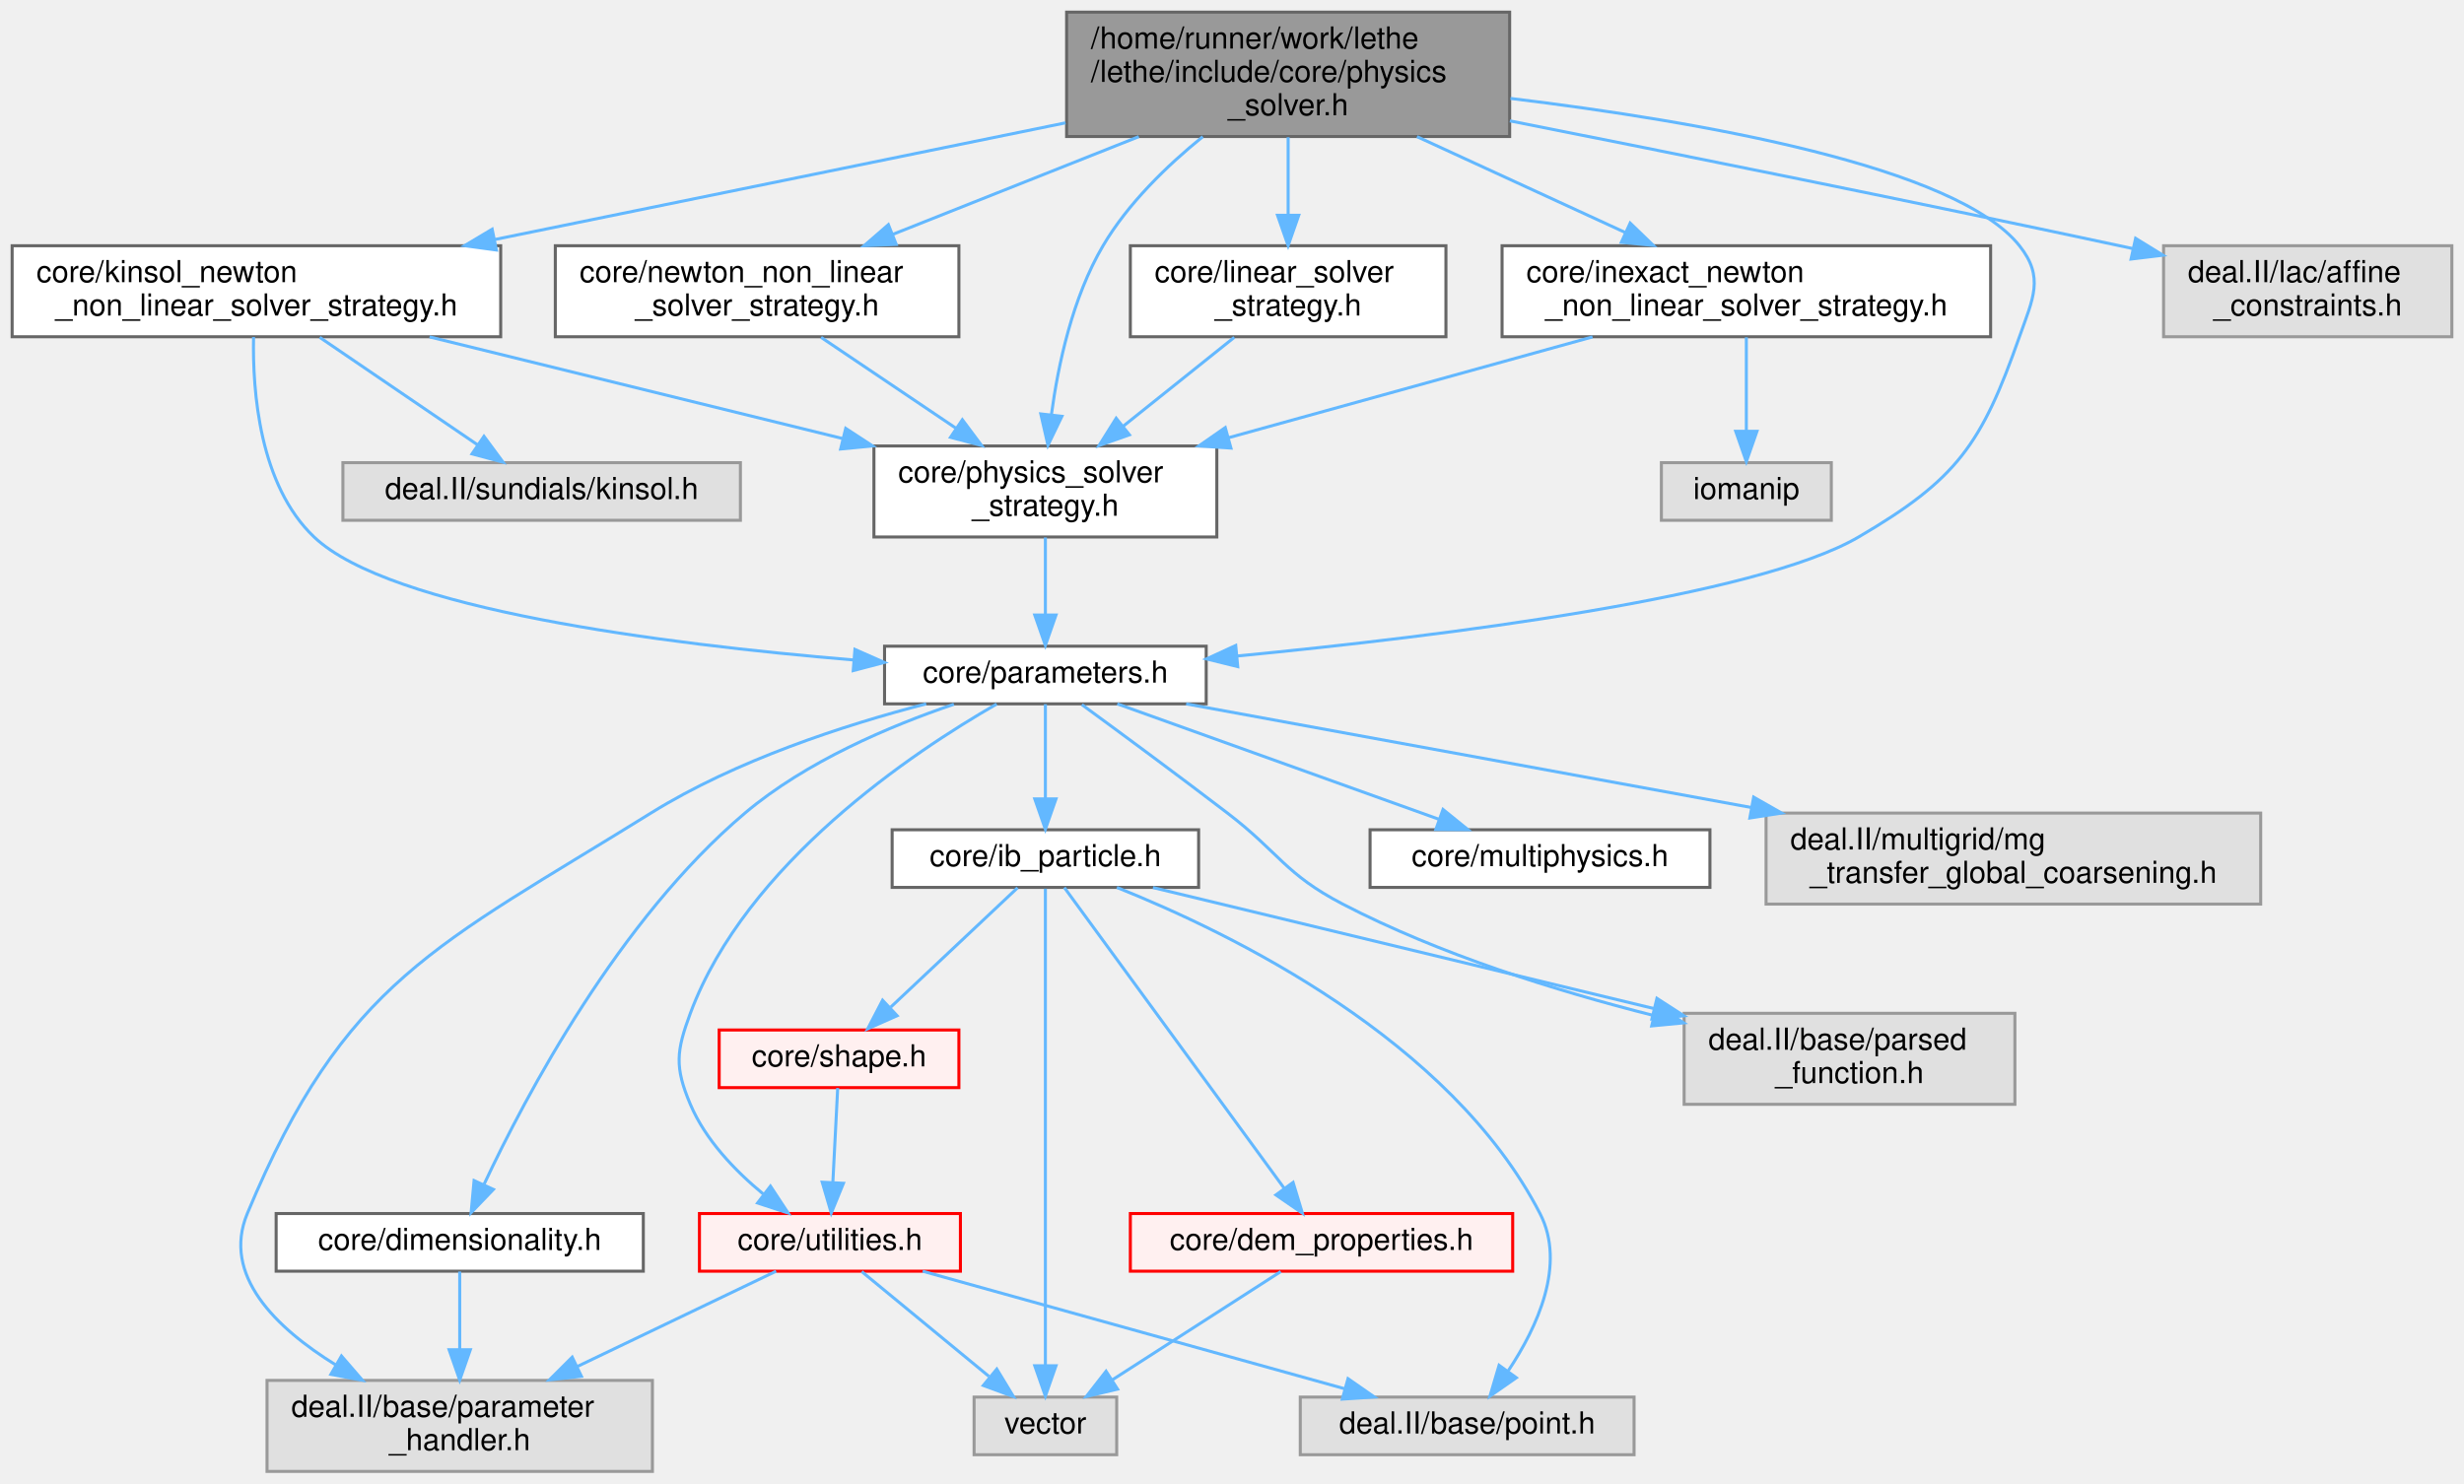
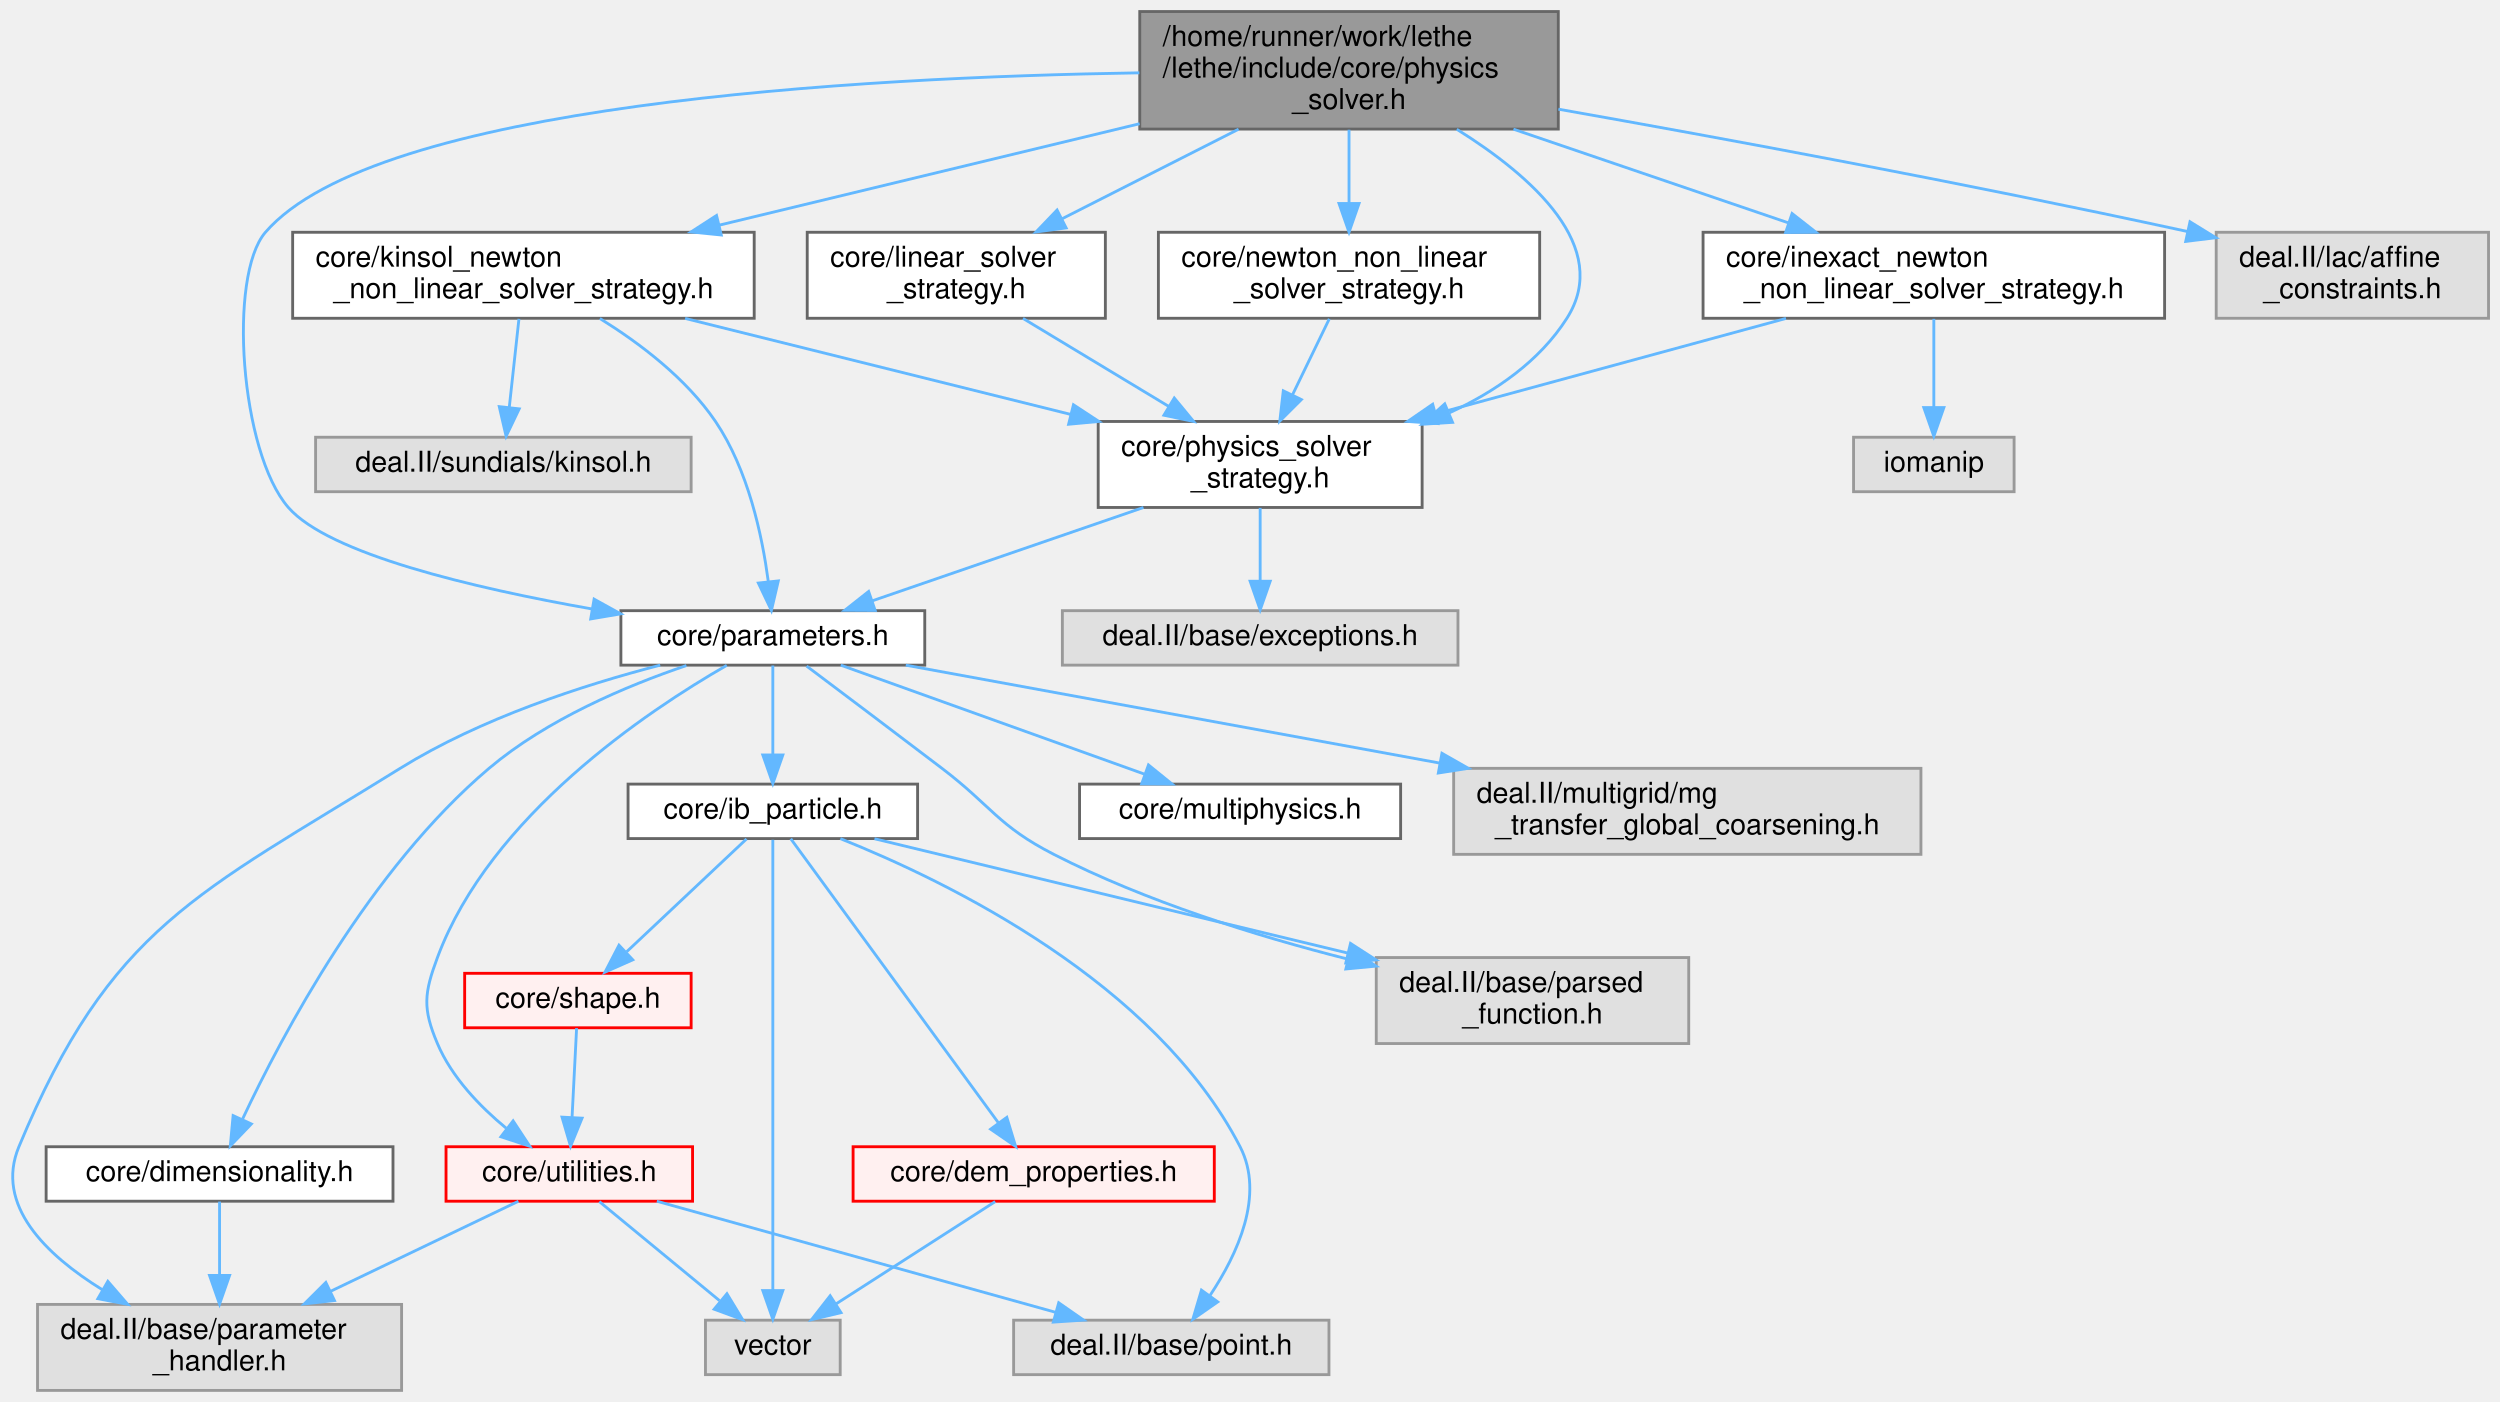
- <svg xmlns="http://www.w3.org/2000/svg" xmlns:xlink="http://www.w3.org/1999/xlink" width="812pt" height="489pt" viewBox="0.00 0.00 812.00 489.00">
+ <svg xmlns="http://www.w3.org/2000/svg" xmlns:xlink="http://www.w3.org/1999/xlink" width="872pt" height="489pt" viewBox="0.00 0.00 872.09 489.00">
  <g id="graph0" class="graph" transform="scale(1 1) rotate(0) translate(4 485)">
    <g id="Node000001" class="node">
      <g id="a_Node000001">
        <a xlink:title=" ">
-           <polygon fill="#999999" stroke="#666666" points="493.5,-481 347.5,-481 347.5,-440 493.5,-440 493.5,-481" />
-           <text text-anchor="start" x="355.5" y="-469" font-family="Helvetica,sans-Serif" font-size="10.00">/home/runner/work/lethe</text>
-           <text text-anchor="start" x="355.5" y="-458" font-family="Helvetica,sans-Serif" font-size="10.00">/lethe/include/core/physics</text>
-           <text text-anchor="middle" x="420.5" y="-447" font-family="Helvetica,sans-Serif" font-size="10.00">_solver.h</text>
+           <polygon fill="#999999" stroke="#666666" points="539.59,-481 393.59,-481 393.59,-440 539.59,-440 539.59,-481" />
+           <text text-anchor="start" x="401.59" y="-469" font-family="Helvetica,sans-Serif" font-size="10.00">/home/runner/work/lethe</text>
+           <text text-anchor="start" x="401.59" y="-458" font-family="Helvetica,sans-Serif" font-size="10.00">/lethe/include/core/physics</text>
+           <text text-anchor="middle" x="466.59" y="-447" font-family="Helvetica,sans-Serif" font-size="10.00">_solver.h</text>
        </a>
      </g>
    </g>
    <g id="Node000002" class="node">
      <g id="a_Node000002">
        <a xlink:href="inexact__newton__non__linear__solver__strategy_8h.html" target="_top" xlink:title=" ">
-           <polygon fill="white" stroke="#666666" points="652,-404 491,-404 491,-374 652,-374 652,-404" />
-           <text text-anchor="start" x="499" y="-392" font-family="Helvetica,sans-Serif" font-size="10.00">core/inexact_newton</text>
-           <text text-anchor="middle" x="571.5" y="-381" font-family="Helvetica,sans-Serif" font-size="10.00">_non_linear_solver_strategy.h</text>
+           <polygon fill="white" stroke="#666666" points="751.09,-404 590.09,-404 590.09,-374 751.09,-374 751.09,-404" />
+           <text text-anchor="start" x="598.09" y="-392" font-family="Helvetica,sans-Serif" font-size="10.00">core/inexact_newton</text>
+           <text text-anchor="middle" x="670.59" y="-381" font-family="Helvetica,sans-Serif" font-size="10.00">_non_linear_solver_strategy.h</text>
        </a>
      </g>
    </g>
    <g id="edge1_Node000001_Node000002" class="edge">
      <g id="a_edge1_Node000001_Node000002">
        <a xlink:title=" ">
-           <path fill="none" stroke="#63b8ff" d="M462.96,-439.96C484.45,-430.07 510.38,-418.13 531.5,-408.41" />
-           <polygon fill="#63b8ff" stroke="#63b8ff" points="533.22,-411.47 540.84,-404.11 530.29,-405.11 533.22,-411.47" />
+           <path fill="none" stroke="#63b8ff" d="M523.95,-439.96C554.13,-429.68 590.8,-417.18 619.92,-407.26" />
+           <polygon fill="#63b8ff" stroke="#63b8ff" points="621.14,-410.54 629.48,-404 618.89,-403.92 621.14,-410.54" />
        </a>
      </g>
    </g>
    <g id="Node000003" class="node">
      <g id="a_Node000003">
        <a xlink:href="physics__solver__strategy_8h.html" target="_top" xlink:title=" ">
-           <polygon fill="white" stroke="#666666" points="397,-338 284,-338 284,-308 397,-308 397,-338" />
-           <text text-anchor="start" x="292" y="-326" font-family="Helvetica,sans-Serif" font-size="10.00">core/physics_solver</text>
-           <text text-anchor="middle" x="340.5" y="-315" font-family="Helvetica,sans-Serif" font-size="10.00">_strategy.h</text>
-         </a>
-       </g>
-     </g>
-     <g id="edge32_Node000001_Node000003" class="edge">
-       <g id="a_edge32_Node000001_Node000003">
-         <a xlink:title=" ">
-           <path fill="none" stroke="#63b8ff" d="M392.36,-439.94C380.57,-430.38 367.72,-417.94 359.5,-404 349.45,-386.95 344.71,-364.91 342.48,-348.28" />
-           <polygon fill="#63b8ff" stroke="#63b8ff" points="345.95,-347.78 341.35,-338.24 338.99,-348.57 345.95,-347.78" />
+           <polygon fill="white" stroke="#666666" points="492.09,-338 379.09,-338 379.09,-308 492.09,-308 492.09,-338" />
+           <text text-anchor="start" x="387.09" y="-326" font-family="Helvetica,sans-Serif" font-size="10.00">core/physics_solver</text>
+           <text text-anchor="middle" x="435.59" y="-315" font-family="Helvetica,sans-Serif" font-size="10.00">_strategy.h</text>
+         </a>
+       </g>
+     </g>
+     <g id="edge33_Node000001_Node000003" class="edge">
+       <g id="a_edge33_Node000001_Node000003">
+         <a xlink:title=" ">
+           <path fill="none" stroke="#63b8ff" d="M504.18,-439.93C530.5,-423.5 558.37,-398.8 542.59,-374 533.06,-359.03 517.75,-348.47 501.66,-341.05" />
+           <polygon fill="#63b8ff" stroke="#63b8ff" points="502.7,-337.69 492.13,-337.03 499.98,-344.14 502.7,-337.69" />
        </a>
      </g>
    </g>
    <g id="Node000004" class="node">
      <g id="a_Node000004">
        <a xlink:href="parameters_8h.html" target="_top" xlink:title=" ">
-           <polygon fill="white" stroke="#666666" points="393.5,-272 287.5,-272 287.5,-253 393.5,-253 393.5,-272" />
-           <text text-anchor="middle" x="340.5" y="-260" font-family="Helvetica,sans-Serif" font-size="10.00">core/parameters.h</text>
-         </a>
-       </g>
-     </g>
-     <g id="edge31_Node000001_Node000004" class="edge">
-       <g id="a_edge31_Node000001_Node000004">
-         <a xlink:title=" ">
-           <path fill="none" stroke="#63b8ff" d="M493.76,-452.56C556.8,-444.89 640.78,-430.04 661.5,-404 669.8,-393.57 665.93,-386.58 661.5,-374 649.01,-338.51 640.97,-327 608.5,-308 574.67,-288.21 471.79,-275.36 403.79,-268.78" />
-           <polygon fill="#63b8ff" stroke="#63b8ff" points="403.89,-265.27 393.6,-267.81 403.23,-272.24 403.89,-265.27" />
+           <polygon fill="white" stroke="#666666" points="318.59,-272 212.59,-272 212.59,-253 318.59,-253 318.59,-272" />
+           <text text-anchor="middle" x="265.59" y="-260" font-family="Helvetica,sans-Serif" font-size="10.00">core/parameters.h</text>
+         </a>
+       </g>
+     </g>
+     <g id="edge32_Node000001_Node000004" class="edge">
+       <g id="a_edge32_Node000001_Node000004">
+         <a xlink:title=" ">
+           <path fill="none" stroke="#63b8ff" d="M393.44,-459.62C294.85,-458.05 127.18,-448.67 88.59,-404 75.48,-388.82 79.8,-327.26 96.59,-308 110.66,-291.86 160.61,-279.98 202.59,-272.58" />
+           <polygon fill="#63b8ff" stroke="#63b8ff" points="203.24,-276.02 212.51,-270.89 202.06,-269.12 203.24,-276.02" />
+         </a>
+       </g>
+     </g>
+     <g id="Node000045" class="node">
+       <g id="a_Node000045">
+         <a xlink:href="kinsol__newton__non__linear__solver__strategy_8h.html" target="_top" xlink:title=" ">
+           <polygon fill="white" stroke="#666666" points="259.09,-404 98.09,-404 98.09,-374 259.09,-374 259.09,-404" />
+           <text text-anchor="start" x="106.09" y="-392" font-family="Helvetica,sans-Serif" font-size="10.00">core/kinsol_newton</text>
+           <text text-anchor="middle" x="178.59" y="-381" font-family="Helvetica,sans-Serif" font-size="10.00">_non_linear_solver_strategy.h</text>
+         </a>
+       </g>
+     </g>
+     <g id="edge24_Node000001_Node000045" class="edge">
+       <g id="a_edge24_Node000001_Node000045">
+         <a xlink:title=" ">
+           <path fill="none" stroke="#63b8ff" d="M393.54,-441.87C348.46,-430.99 291,-417.13 246.84,-406.47" />
+           <polygon fill="#63b8ff" stroke="#63b8ff" points="247.6,-403.05 237.05,-404.11 245.95,-409.86 247.6,-403.05" />
+         </a>
+       </g>
+     </g>
+     <g id="Node000047" class="node">
+       <g id="a_Node000047">
+         <a xlink:href="linear__solver__strategy_8h.html" target="_top" xlink:title=" ">
+           <polygon fill="white" stroke="#666666" points="381.59,-404 277.59,-404 277.59,-374 381.59,-374 381.59,-404" />
+           <text text-anchor="start" x="285.59" y="-392" font-family="Helvetica,sans-Serif" font-size="10.00">core/linear_solver</text>
+           <text text-anchor="middle" x="329.59" y="-381" font-family="Helvetica,sans-Serif" font-size="10.00">_strategy.h</text>
+         </a>
+       </g>
+     </g>
+     <g id="edge28_Node000001_Node000047" class="edge">
+       <g id="a_edge28_Node000001_Node000047">
+         <a xlink:title=" ">
+           <path fill="none" stroke="#63b8ff" d="M428.06,-439.96C408.74,-430.16 385.47,-418.35 366.4,-408.67" />
+           <polygon fill="#63b8ff" stroke="#63b8ff" points="367.91,-405.52 357.41,-404.11 364.74,-411.76 367.91,-405.52" />
+         </a>
+       </g>
+     </g>
+     <g id="Node000048" class="node">
+       <g id="a_Node000048">
+         <a xlink:href="newton__non__linear__solver__strategy_8h.html" target="_top" xlink:title=" ">
+           <polygon fill="white" stroke="#666666" points="533.09,-404 400.09,-404 400.09,-374 533.09,-374 533.09,-404" />
+           <text text-anchor="start" x="408.09" y="-392" font-family="Helvetica,sans-Serif" font-size="10.00">core/newton_non_linear</text>
+           <text text-anchor="middle" x="466.59" y="-381" font-family="Helvetica,sans-Serif" font-size="10.00">_solver_strategy.h</text>
+         </a>
+       </g>
+     </g>
+     <g id="edge30_Node000001_Node000048" class="edge">
+       <g id="a_edge30_Node000001_Node000048">
+         <a xlink:title=" ">
+           <path fill="none" stroke="#63b8ff" d="M466.59,-439.77C466.59,-431.85 466.59,-422.63 466.59,-414.3" />
+           <polygon fill="#63b8ff" stroke="#63b8ff" points="470.09,-414.04 466.59,-404.04 463.09,-414.04 470.09,-414.04" />
+         </a>
+       </g>
+     </g>
+     <g id="Node000049" class="node">
+       <g id="a_Node000049">
+         <a xlink:title=" ">
+           <polygon fill="#e0e0e0" stroke="#999999" points="864.09,-404 769.09,-404 769.09,-374 864.09,-374 864.09,-404" />
+           <text text-anchor="start" x="777.09" y="-392" font-family="Helvetica,sans-Serif" font-size="10.00">deal.II/lac/affine</text>
+           <text text-anchor="middle" x="816.59" y="-381" font-family="Helvetica,sans-Serif" font-size="10.00">_constraints.h</text>
+         </a>
+       </g>
+     </g>
+     <g id="edge34_Node000001_Node000049" class="edge">
+       <g id="a_edge34_Node000001_Node000049">
+         <a xlink:title=" ">
+           <path fill="none" stroke="#63b8ff" d="M539.62,-446.94C596.93,-436.8 678.91,-421.67 759.19,-404.24" />
+           <polygon fill="#63b8ff" stroke="#63b8ff" points="759.95,-407.66 768.97,-402.1 758.46,-400.82 759.95,-407.66" />
+         </a>
+       </g>
+     </g>
+     <g id="edge2_Node000002_Node000003" class="edge">
+       <g id="a_edge2_Node000002_Node000003">
+         <a xlink:title=" ">
+           <path fill="none" stroke="#63b8ff" d="M619.01,-373.95C583.05,-364.16 534.89,-351.05 496.95,-340.71" />
+           <polygon fill="#63b8ff" stroke="#63b8ff" points="497.61,-337.26 487.04,-338.01 495.77,-344.02 497.61,-337.26" />
        </a>
      </g>
    </g>
    <g id="Node000044" class="node">
      <g id="a_Node000044">
-         <a xlink:href="kinsol__newton__non__linear__solver__strategy_8h.html" target="_top" xlink:title=" ">
-           <polygon fill="white" stroke="#666666" points="161,-404 0,-404 0,-374 161,-374 161,-404" />
-           <text text-anchor="start" x="8" y="-392" font-family="Helvetica,sans-Serif" font-size="10.00">core/kinsol_newton</text>
-           <text text-anchor="middle" x="80.5" y="-381" font-family="Helvetica,sans-Serif" font-size="10.00">_non_linear_solver_strategy.h</text>
-         </a>
-       </g>
-     </g>
-     <g id="edge23_Node000001_Node000044" class="edge">
-       <g id="a_edge23_Node000001_Node000044">
-         <a xlink:title=" ">
-           <path fill="none" stroke="#63b8ff" d="M347.14,-444.51C291.71,-433.17 215.75,-417.65 159.08,-406.06" />
-           <polygon fill="#63b8ff" stroke="#63b8ff" points="159.59,-402.59 149.09,-404.02 158.19,-409.45 159.59,-402.59" />
-         </a>
-       </g>
-     </g>
-     <g id="Node000046" class="node">
-       <g id="a_Node000046">
-         <a xlink:href="linear__solver__strategy_8h.html" target="_top" xlink:title=" ">
-           <polygon fill="white" stroke="#666666" points="472.5,-404 368.5,-404 368.5,-374 472.5,-374 472.5,-404" />
-           <text text-anchor="start" x="376.5" y="-392" font-family="Helvetica,sans-Serif" font-size="10.00">core/linear_solver</text>
-           <text text-anchor="middle" x="420.5" y="-381" font-family="Helvetica,sans-Serif" font-size="10.00">_strategy.h</text>
-         </a>
-       </g>
-     </g>
-     <g id="edge27_Node000001_Node000046" class="edge">
-       <g id="a_edge27_Node000001_Node000046">
-         <a xlink:title=" ">
-           <path fill="none" stroke="#63b8ff" d="M420.5,-439.77C420.5,-431.85 420.5,-422.63 420.5,-414.3" />
-           <polygon fill="#63b8ff" stroke="#63b8ff" points="424,-414.04 420.5,-404.04 417,-414.04 424,-414.04" />
-         </a>
-       </g>
-     </g>
-     <g id="Node000047" class="node">
-       <g id="a_Node000047">
-         <a xlink:href="newton__non__linear__solver__strategy_8h.html" target="_top" xlink:title=" ">
-           <polygon fill="white" stroke="#666666" points="312,-404 179,-404 179,-374 312,-374 312,-404" />
-           <text text-anchor="start" x="187" y="-392" font-family="Helvetica,sans-Serif" font-size="10.00">core/newton_non_linear</text>
-           <text text-anchor="middle" x="245.5" y="-381" font-family="Helvetica,sans-Serif" font-size="10.00">_solver_strategy.h</text>
-         </a>
-       </g>
-     </g>
-     <g id="edge29_Node000001_Node000047" class="edge">
-       <g id="a_edge29_Node000001_Node000047">
-         <a xlink:title=" ">
-           <path fill="none" stroke="#63b8ff" d="M371.29,-439.96C345.85,-429.85 315.04,-417.62 290.28,-407.78" />
-           <polygon fill="#63b8ff" stroke="#63b8ff" points="291.35,-404.44 280.76,-404 288.76,-410.95 291.35,-404.44" />
-         </a>
-       </g>
-     </g>
-     <g id="Node000048" class="node">
-       <g id="a_Node000048">
-         <a xlink:title=" ">
-           <polygon fill="#e0e0e0" stroke="#999999" points="804,-404 709,-404 709,-374 804,-374 804,-404" />
-           <text text-anchor="start" x="717" y="-392" font-family="Helvetica,sans-Serif" font-size="10.00">deal.II/lac/affine</text>
-           <text text-anchor="middle" x="756.5" y="-381" font-family="Helvetica,sans-Serif" font-size="10.00">_constraints.h</text>
-         </a>
-       </g>
-     </g>
-     <g id="edge33_Node000001_Node000048" class="edge">
-       <g id="a_edge33_Node000001_Node000048">
-         <a xlink:title=" ">
-           <path fill="none" stroke="#63b8ff" d="M493.57,-445.16C548.82,-434.2 626.51,-418.56 694.5,-404 695.95,-403.69 697.42,-403.37 698.9,-403.05" />
-           <polygon fill="#63b8ff" stroke="#63b8ff" points="699.78,-406.44 708.8,-400.88 698.28,-399.61 699.78,-406.44" />
-         </a>
-       </g>
-     </g>
-     <g id="edge2_Node000002_Node000003" class="edge">
-       <g id="a_edge2_Node000002_Node000003">
-         <a xlink:title=" ">
-           <path fill="none" stroke="#63b8ff" d="M520.81,-373.95C485.45,-364.16 438.12,-351.05 400.82,-340.71" />
-           <polygon fill="#63b8ff" stroke="#63b8ff" points="401.65,-337.31 391.08,-338.01 399.78,-344.06 401.65,-337.31" />
+         <a xlink:title=" ">
+           <polygon fill="#e0e0e0" stroke="#999999" points="698.59,-332.5 642.59,-332.5 642.59,-313.5 698.59,-313.5 698.59,-332.5" />
+           <text text-anchor="middle" x="670.59" y="-320.5" font-family="Helvetica,sans-Serif" font-size="10.00">iomanip</text>
+         </a>
+       </g>
+     </g>
+     <g id="edge23_Node000002_Node000044" class="edge">
+       <g id="a_edge23_Node000002_Node000044">
+         <a xlink:title=" ">
+           <path fill="none" stroke="#63b8ff" d="M670.59,-373.8C670.59,-364.7 670.59,-352.79 670.59,-342.9" />
+           <polygon fill="#63b8ff" stroke="#63b8ff" points="674.09,-342.84 670.59,-332.84 667.09,-342.84 674.09,-342.84" />
+         </a>
+       </g>
+     </g>
+     <g id="edge3_Node000003_Node000004" class="edge">
+       <g id="a_edge3_Node000003_Node000004">
+         <a xlink:title=" ">
+           <path fill="none" stroke="#63b8ff" d="M394.87,-307.99C366,-298.05 327.67,-284.86 300.26,-275.43" />
+           <polygon fill="#63b8ff" stroke="#63b8ff" points="301.29,-272.08 290.69,-272.14 299.01,-278.7 301.29,-272.08" />
        </a>
      </g>
    </g>
    <g id="Node000043" class="node">
      <g id="a_Node000043">
        <a xlink:title=" ">
-           <polygon fill="#e0e0e0" stroke="#999999" points="599.5,-332.5 543.5,-332.5 543.5,-313.5 599.5,-313.5 599.5,-332.5" />
-           <text text-anchor="middle" x="571.5" y="-320.5" font-family="Helvetica,sans-Serif" font-size="10.00">iomanip</text>
-         </a>
-       </g>
-     </g>
-     <g id="edge22_Node000002_Node000043" class="edge">
-       <g id="a_edge22_Node000002_Node000043">
-         <a xlink:title=" ">
-           <path fill="none" stroke="#63b8ff" d="M571.5,-373.8C571.5,-364.7 571.5,-352.79 571.5,-342.9" />
-           <polygon fill="#63b8ff" stroke="#63b8ff" points="575,-342.84 571.5,-332.84 568,-342.84 575,-342.84" />
-         </a>
-       </g>
-     </g>
-     <g id="edge3_Node000003_Node000004" class="edge">
-       <g id="a_edge3_Node000003_Node000004">
-         <a xlink:title=" ">
-           <path fill="none" stroke="#63b8ff" d="M340.5,-307.84C340.5,-300.21 340.5,-290.7 340.5,-282.45" />
-           <polygon fill="#63b8ff" stroke="#63b8ff" points="344,-282.27 340.5,-272.27 337,-282.27 344,-282.27" />
+           <polygon fill="#e0e0e0" stroke="#999999" points="504.59,-272 366.59,-272 366.59,-253 504.59,-253 504.59,-272" />
+           <text text-anchor="middle" x="435.59" y="-260" font-family="Helvetica,sans-Serif" font-size="10.00">deal.II/base/exceptions.h</text>
+         </a>
+       </g>
+     </g>
+     <g id="edge22_Node000003_Node000043" class="edge">
+       <g id="a_edge22_Node000003_Node000043">
+         <a xlink:title=" ">
+           <path fill="none" stroke="#63b8ff" d="M435.59,-307.84C435.59,-300.21 435.59,-290.7 435.59,-282.45" />
+           <polygon fill="#63b8ff" stroke="#63b8ff" points="439.09,-282.27 435.59,-272.27 432.09,-282.27 439.09,-282.27" />
        </a>
      </g>
    </g>
    <g id="Node000005" class="node">
      <g id="a_Node000005">
        <a xlink:href="dimensionality_8h.html" target="_top" xlink:title=" ">
-           <polygon fill="white" stroke="#666666" points="208,-85 87,-85 87,-66 208,-66 208,-85" />
-           <text text-anchor="middle" x="147.5" y="-73" font-family="Helvetica,sans-Serif" font-size="10.00">core/dimensionality.h</text>
+           <polygon fill="white" stroke="#666666" points="133.09,-85 12.09,-85 12.09,-66 133.09,-66 133.09,-85" />
+           <text text-anchor="middle" x="72.59" y="-73" font-family="Helvetica,sans-Serif" font-size="10.00">core/dimensionality.h</text>
        </a>
      </g>
    </g>
    <g id="edge4_Node000004_Node000005" class="edge">
      <g id="a_edge4_Node000004_Node000005">
        <a xlink:title=" ">
-           <path fill="none" stroke="#63b8ff" d="M310.35,-252.86C289.37,-245.74 261.65,-234.03 241.5,-217 199.98,-181.9 169.33,-124.03 155.56,-94.72" />
-           <polygon fill="#63b8ff" stroke="#63b8ff" points="158.6,-92.95 151.26,-85.31 152.23,-95.86 158.6,-92.95" />
+           <path fill="none" stroke="#63b8ff" d="M235.44,-252.86C214.45,-245.74 186.73,-234.03 166.59,-217 125.07,-181.9 94.41,-124.03 80.64,-94.72" />
+           <polygon fill="#63b8ff" stroke="#63b8ff" points="83.68,-92.95 76.34,-85.31 77.32,-95.86 83.68,-92.95" />
        </a>
      </g>
    </g>
    <g id="Node000006" class="node">
      <g id="a_Node000006">
        <a xlink:title=" ">
-           <polygon fill="#e0e0e0" stroke="#999999" points="211,-30 84,-30 84,0 211,0 211,-30" />
-           <text text-anchor="start" x="92" y="-18" font-family="Helvetica,sans-Serif" font-size="10.00">deal.II/base/parameter</text>
-           <text text-anchor="middle" x="147.5" y="-7" font-family="Helvetica,sans-Serif" font-size="10.00">_handler.h</text>
+           <polygon fill="#e0e0e0" stroke="#999999" points="136.09,-30 9.09,-30 9.09,0 136.09,0 136.09,-30" />
+           <text text-anchor="start" x="17.09" y="-18" font-family="Helvetica,sans-Serif" font-size="10.00">deal.II/base/parameter</text>
+           <text text-anchor="middle" x="72.59" y="-7" font-family="Helvetica,sans-Serif" font-size="10.00">_handler.h</text>
        </a>
      </g>
    </g>
    <g id="edge19_Node000004_Node000006" class="edge">
      <g id="a_edge19_Node000004_Node000006">
        <a xlink:title=" ">
-           <path fill="none" stroke="#63b8ff" d="M301.22,-253C274.32,-246.03 238.57,-234.43 210.5,-217 139.75,-173.06 109.52,-161.88 77.5,-85 69.04,-64.69 86.86,-47.34 106.63,-35.11" />
-           <polygon fill="#63b8ff" stroke="#63b8ff" points="108.53,-38.05 115.45,-30.03 105.04,-31.99 108.53,-38.05" />
+           <path fill="none" stroke="#63b8ff" d="M226.31,-253C199.4,-246.03 163.65,-234.43 135.59,-217 64.84,-173.06 34.6,-161.88 2.59,-85 -5.87,-64.69 11.94,-47.34 31.71,-35.11" />
+           <polygon fill="#63b8ff" stroke="#63b8ff" points="33.62,-38.05 40.54,-30.03 30.13,-31.99 33.62,-38.05" />
        </a>
      </g>
    </g>
    <g id="Node000007" class="node">
      <g id="a_Node000007">
        <a xlink:href="ib__particle_8h.html" target="_top" xlink:title=" ">
-           <polygon fill="white" stroke="#666666" points="391,-211.5 290,-211.5 290,-192.5 391,-192.5 391,-211.5" />
-           <text text-anchor="middle" x="340.5" y="-199.5" font-family="Helvetica,sans-Serif" font-size="10.00">core/ib_particle.h</text>
+           <polygon fill="white" stroke="#666666" points="316.09,-211.5 215.09,-211.5 215.09,-192.5 316.09,-192.5 316.09,-211.5" />
+           <text text-anchor="middle" x="265.59" y="-199.5" font-family="Helvetica,sans-Serif" font-size="10.00">core/ib_particle.h</text>
        </a>
      </g>
    </g>
    <g id="edge6_Node000004_Node000007" class="edge">
      <g id="a_edge6_Node000004_Node000007">
        <a xlink:title=" ">
-           <path fill="none" stroke="#63b8ff" d="M340.5,-252.87C340.5,-244.75 340.5,-232.31 340.5,-221.89" />
-           <polygon fill="#63b8ff" stroke="#63b8ff" points="344,-221.67 340.5,-211.67 337,-221.67 344,-221.67" />
+           <path fill="none" stroke="#63b8ff" d="M265.59,-252.87C265.59,-244.75 265.59,-232.31 265.59,-221.89" />
+           <polygon fill="#63b8ff" stroke="#63b8ff" points="269.09,-221.67 265.59,-211.67 262.09,-221.67 269.09,-221.67" />
        </a>
      </g>
    </g>
    <g id="Node000015" class="node">
      <g id="a_Node000015">
        <a xlink:href="core_2utilities_8h.html" target="_top" xlink:title=" ">
-           <polygon fill="#fff0f0" stroke="red" points="312.5,-85 226.5,-85 226.5,-66 312.5,-66 312.5,-85" />
-           <text text-anchor="middle" x="269.5" y="-73" font-family="Helvetica,sans-Serif" font-size="10.00">core/utilities.h</text>
+           <polygon fill="#fff0f0" stroke="red" points="237.59,-85 151.59,-85 151.59,-66 237.59,-66 237.59,-85" />
+           <text text-anchor="middle" x="194.59" y="-73" font-family="Helvetica,sans-Serif" font-size="10.00">core/utilities.h</text>
        </a>
      </g>
    </g>
    <g id="edge18_Node000004_Node000015" class="edge">
      <g id="a_edge18_Node000004_Node000015">
        <a xlink:title=" ">
-           <path fill="none" stroke="#63b8ff" d="M324.44,-252.93C296.91,-237.13 241.91,-200.49 223.5,-151 218.85,-138.5 218.3,-133.28 223.5,-121 228.48,-109.25 238.25,-99.09 247.51,-91.45" />
-           <polygon fill="#63b8ff" stroke="#63b8ff" points="249.9,-94.03 255.72,-85.18 245.65,-88.47 249.9,-94.03" />
+           <path fill="none" stroke="#63b8ff" d="M249.52,-252.93C222,-237.13 167,-200.49 148.59,-151 143.94,-138.5 143.38,-133.28 148.59,-121 153.57,-109.25 163.34,-99.09 172.6,-91.45" />
+           <polygon fill="#63b8ff" stroke="#63b8ff" points="174.99,-94.03 180.8,-85.18 170.73,-88.47 174.99,-94.03" />
        </a>
      </g>
    </g>
    <g id="Node000040" class="node">
      <g id="a_Node000040">
        <a xlink:title=" ">
-           <polygon fill="#e0e0e0" stroke="#999999" points="660,-151 551,-151 551,-121 660,-121 660,-151" />
-           <text text-anchor="start" x="559" y="-139" font-family="Helvetica,sans-Serif" font-size="10.00">deal.II/base/parsed</text>
-           <text text-anchor="middle" x="605.5" y="-128" font-family="Helvetica,sans-Serif" font-size="10.00">_function.h</text>
+           <polygon fill="#e0e0e0" stroke="#999999" points="585.09,-151 476.09,-151 476.09,-121 585.09,-121 585.09,-151" />
+           <text text-anchor="start" x="484.09" y="-139" font-family="Helvetica,sans-Serif" font-size="10.00">deal.II/base/parsed</text>
+           <text text-anchor="middle" x="530.59" y="-128" font-family="Helvetica,sans-Serif" font-size="10.00">_function.h</text>
        </a>
      </g>
    </g>
    <g id="edge20_Node000004_Node000040" class="edge">
      <g id="a_edge20_Node000004_Node000040">
        <a xlink:title=" ">
-           <path fill="none" stroke="#63b8ff" d="M352.53,-252.74C364.7,-243.84 384.02,-229.61 400.5,-217 417.59,-203.92 419.41,-196.93 438.5,-187 470.48,-170.37 508.85,-158.39 540.75,-150.33" />
-           <polygon fill="#63b8ff" stroke="#63b8ff" points="541.98,-153.63 550.86,-147.85 540.31,-146.84 541.98,-153.63" />
+           <path fill="none" stroke="#63b8ff" d="M277.37,-252.67C289.29,-243.71 308.26,-229.44 324.59,-217 341.98,-203.75 344.12,-196.97 363.59,-187 395.67,-170.57 434.05,-158.6 465.92,-150.51" />
+           <polygon fill="#63b8ff" stroke="#63b8ff" points="467.16,-153.81 476.03,-148.01 465.48,-147.01 467.16,-153.81" />
        </a>
      </g>
    </g>
    <g id="Node000041" class="node">
      <g id="a_Node000041">
        <a xlink:href="multiphysics_8h.html" target="_top" xlink:title="Identifiers for multiphysics modules and their solution fields.">
-           <polygon fill="white" stroke="#666666" points="559.5,-211.5 447.5,-211.5 447.5,-192.5 559.5,-192.5 559.5,-211.5" />
-           <text text-anchor="middle" x="503.5" y="-199.5" font-family="Helvetica,sans-Serif" font-size="10.00">core/multiphysics.h</text>
+           <polygon fill="white" stroke="#666666" points="484.59,-211.5 372.59,-211.5 372.59,-192.5 484.59,-192.5 484.59,-211.5" />
+           <text text-anchor="middle" x="428.59" y="-199.5" font-family="Helvetica,sans-Serif" font-size="10.00">core/multiphysics.h</text>
        </a>
      </g>
    </g>
    <g id="edge17_Node000004_Node000041" class="edge">
      <g id="a_edge17_Node000004_Node000041">
        <a xlink:title=" ">
-           <path fill="none" stroke="#63b8ff" d="M364.2,-252.99C392.09,-242.99 438.57,-226.3 470.1,-214.99" />
-           <polygon fill="#63b8ff" stroke="#63b8ff" points="471.54,-218.19 479.77,-211.52 469.18,-211.6 471.54,-218.19" />
+           <path fill="none" stroke="#63b8ff" d="M289.29,-252.99C317.17,-242.99 363.66,-226.3 395.19,-214.99" />
+           <polygon fill="#63b8ff" stroke="#63b8ff" points="396.63,-218.19 404.86,-211.52 394.26,-211.6 396.63,-218.19" />
        </a>
      </g>
    </g>
    <g id="Node000042" class="node">
      <g id="a_Node000042">
        <a xlink:title=" ">
-           <polygon fill="#e0e0e0" stroke="#999999" points="741,-217 578,-217 578,-187 741,-187 741,-217" />
-           <text text-anchor="start" x="586" y="-205" font-family="Helvetica,sans-Serif" font-size="10.00">deal.II/multigrid/mg</text>
-           <text text-anchor="middle" x="659.5" y="-194" font-family="Helvetica,sans-Serif" font-size="10.00">_transfer_global_coarsening.h</text>
+           <polygon fill="#e0e0e0" stroke="#999999" points="666.09,-217 503.09,-217 503.09,-187 666.09,-187 666.09,-217" />
+           <text text-anchor="start" x="511.09" y="-205" font-family="Helvetica,sans-Serif" font-size="10.00">deal.II/multigrid/mg</text>
+           <text text-anchor="middle" x="584.59" y="-194" font-family="Helvetica,sans-Serif" font-size="10.00">_transfer_global_coarsening.h</text>
        </a>
      </g>
    </g>
    <g id="edge21_Node000004_Node000042" class="edge">
      <g id="a_edge21_Node000004_Node000042">
        <a xlink:title=" ">
-           <path fill="none" stroke="#63b8ff" d="M386.89,-252.99C435.58,-244.06 513.26,-229.82 573.27,-218.81" />
-           <polygon fill="#63b8ff" stroke="#63b8ff" points="573.91,-222.25 583.12,-217.01 572.65,-215.37 573.91,-222.25" />
+           <path fill="none" stroke="#63b8ff" d="M311.97,-252.99C360.67,-244.06 438.35,-229.82 498.35,-218.81" />
+           <polygon fill="#63b8ff" stroke="#63b8ff" points="499,-222.25 508.2,-217.01 497.74,-215.37 499,-222.25" />
        </a>
      </g>
    </g>
    <g id="edge5_Node000005_Node000006" class="edge">
      <g id="a_edge5_Node000005_Node000006">
        <a xlink:title=" ">
-           <path fill="none" stroke="#63b8ff" d="M147.5,-65.87C147.5,-59.11 147.5,-49.35 147.5,-40.26" />
-           <polygon fill="#63b8ff" stroke="#63b8ff" points="151,-40.11 147.5,-30.11 144,-40.11 151,-40.11" />
+           <path fill="none" stroke="#63b8ff" d="M72.59,-65.87C72.59,-59.11 72.59,-49.35 72.59,-40.26" />
+           <polygon fill="#63b8ff" stroke="#63b8ff" points="76.09,-40.11 72.59,-30.11 69.09,-40.11 76.09,-40.11" />
        </a>
      </g>
    </g>
    <g id="Node000008" class="node">
      <g id="a_Node000008">
        <a xlink:href="dem__properties_8h.html" target="_top" xlink:title="DEM particle property definitions and output name management.">
-           <polygon fill="#fff0f0" stroke="red" points="494.5,-85 368.5,-85 368.5,-66 494.5,-66 494.5,-85" />
-           <text text-anchor="middle" x="431.5" y="-73" font-family="Helvetica,sans-Serif" font-size="10.00">core/dem_properties.h</text>
+           <polygon fill="#fff0f0" stroke="red" points="419.59,-85 293.59,-85 293.59,-66 419.59,-66 419.59,-85" />
+           <text text-anchor="middle" x="356.59" y="-73" font-family="Helvetica,sans-Serif" font-size="10.00">core/dem_properties.h</text>
        </a>
      </g>
    </g>
    <g id="edge7_Node000007_Node000008" class="edge">
      <g id="a_edge7_Node000007_Node000008">
        <a xlink:title=" ">
-           <path fill="none" stroke="#63b8ff" d="M346.75,-192.44C361.69,-172.01 399.65,-120.07 419.3,-93.19" />
-           <polygon fill="#63b8ff" stroke="#63b8ff" points="422.13,-95.26 425.2,-85.12 416.47,-91.13 422.13,-95.26" />
+           <path fill="none" stroke="#63b8ff" d="M271.84,-192.44C286.78,-172.01 324.74,-120.07 344.39,-93.19" />
+           <polygon fill="#63b8ff" stroke="#63b8ff" points="347.21,-95.26 350.29,-85.12 341.56,-91.13 347.21,-95.26" />
        </a>
      </g>
    </g>
    <g id="Node000010" class="node">
      <g id="a_Node000010">
        <a xlink:title=" ">
-           <polygon fill="#e0e0e0" stroke="#999999" points="364,-24.5 317,-24.5 317,-5.5 364,-5.5 364,-24.5" />
-           <text text-anchor="middle" x="340.5" y="-12.5" font-family="Helvetica,sans-Serif" font-size="10.00">vector</text>
+           <polygon fill="#e0e0e0" stroke="#999999" points="289.09,-24.5 242.09,-24.5 242.09,-5.5 289.09,-5.5 289.09,-24.5" />
+           <text text-anchor="middle" x="265.59" y="-12.5" font-family="Helvetica,sans-Serif" font-size="10.00">vector</text>
        </a>
      </g>
    </g>
    <g id="edge16_Node000007_Node000010" class="edge">
      <g id="a_edge16_Node000007_Node000010">
        <a xlink:title=" ">
-           <path fill="none" stroke="#63b8ff" d="M340.5,-192.08C340.5,-163.57 340.5,-74.24 340.5,-34.91" />
-           <polygon fill="#63b8ff" stroke="#63b8ff" points="344,-34.83 340.5,-24.83 337,-34.83 344,-34.83" />
+           <path fill="none" stroke="#63b8ff" d="M265.59,-192.08C265.59,-163.57 265.59,-74.24 265.59,-34.91" />
+           <polygon fill="#63b8ff" stroke="#63b8ff" points="269.09,-34.83 265.59,-24.83 262.09,-34.83 269.09,-34.83" />
        </a>
      </g>
    </g>
    <g id="Node000011" class="node">
      <g id="a_Node000011">
        <a xlink:href="shape_8h.html" target="_top" xlink:title=" ">
-           <polygon fill="#fff0f0" stroke="red" points="312,-145.5 233,-145.5 233,-126.5 312,-126.5 312,-145.5" />
-           <text text-anchor="middle" x="272.5" y="-133.5" font-family="Helvetica,sans-Serif" font-size="10.00">core/shape.h</text>
+           <polygon fill="#fff0f0" stroke="red" points="237.09,-145.5 158.09,-145.5 158.09,-126.5 237.09,-126.5 237.09,-145.5" />
+           <text text-anchor="middle" x="197.59" y="-133.5" font-family="Helvetica,sans-Serif" font-size="10.00">core/shape.h</text>
        </a>
      </g>
    </g>
    <g id="edge9_Node000007_Node000011" class="edge">
      <g id="a_edge9_Node000007_Node000011">
        <a xlink:title=" ">
-           <path fill="none" stroke="#63b8ff" d="M331.33,-192.37C320.64,-182.31 302.76,-165.48 289.51,-153.01" />
-           <polygon fill="#63b8ff" stroke="#63b8ff" points="291.64,-150.21 281.96,-145.91 286.85,-155.31 291.64,-150.21" />
+           <path fill="none" stroke="#63b8ff" d="M256.42,-192.37C245.73,-182.31 227.84,-165.48 214.59,-153.01" />
+           <polygon fill="#63b8ff" stroke="#63b8ff" points="216.73,-150.21 207.05,-145.91 211.93,-155.31 216.73,-150.21" />
        </a>
      </g>
    </g>
    <g id="Node000013" class="node">
      <g id="a_Node000013">
        <a xlink:title=" ">
-           <polygon fill="#e0e0e0" stroke="#999999" points="534.5,-24.5 424.5,-24.5 424.5,-5.5 534.5,-5.5 534.5,-24.5" />
-           <text text-anchor="middle" x="479.5" y="-12.5" font-family="Helvetica,sans-Serif" font-size="10.00">deal.II/base/point.h</text>
+           <polygon fill="#e0e0e0" stroke="#999999" points="459.59,-24.5 349.59,-24.5 349.59,-5.5 459.59,-5.5 459.59,-24.5" />
+           <text text-anchor="middle" x="404.59" y="-12.5" font-family="Helvetica,sans-Serif" font-size="10.00">deal.II/base/point.h</text>
        </a>
      </g>
    </g>
    <g id="edge15_Node000007_Node000013" class="edge">
      <g id="a_edge15_Node000007_Node000013">
        <a xlink:title=" ">
-           <path fill="none" stroke="#63b8ff" d="M364.06,-192.48C401.65,-177.45 473.97,-142.26 503.5,-85 512.18,-68.17 502.57,-47.5 493.06,-33.2" />
-           <polygon fill="#63b8ff" stroke="#63b8ff" points="495.7,-30.88 487.01,-24.82 490.02,-34.98 495.7,-30.88" />
+           <path fill="none" stroke="#63b8ff" d="M289.14,-192.48C326.74,-177.45 399.05,-142.26 428.59,-85 437.27,-68.17 427.66,-47.5 418.14,-33.2" />
+           <polygon fill="#63b8ff" stroke="#63b8ff" points="420.79,-30.88 412.1,-24.82 415.11,-34.98 420.79,-30.88" />
        </a>
      </g>
    </g>
    <g id="edge14_Node000007_Node000040" class="edge">
      <g id="a_edge14_Node000007_Node000040">
        <a xlink:title=" ">
-           <path fill="none" stroke="#63b8ff" d="M375.96,-192.44C418.1,-182.26 489.21,-165.09 541.14,-152.54" />
-           <polygon fill="#63b8ff" stroke="#63b8ff" points="542.03,-155.93 550.93,-150.18 540.38,-149.13 542.03,-155.93" />
+           <path fill="none" stroke="#63b8ff" d="M301.05,-192.44C343.18,-182.26 414.3,-165.09 466.23,-152.54" />
+           <polygon fill="#63b8ff" stroke="#63b8ff" points="467.11,-155.93 476.01,-150.18 465.47,-149.13 467.11,-155.93" />
        </a>
      </g>
    </g>
    <g id="edge8_Node000008_Node000010" class="edge">
      <g id="a_edge8_Node000008_Node000010">
        <a xlink:title=" ">
-           <path fill="none" stroke="#63b8ff" d="M418.07,-65.87C403.42,-56.45 379.74,-41.23 362.4,-30.08" />
-           <polygon fill="#63b8ff" stroke="#63b8ff" points="364.29,-27.13 353.98,-24.67 360.5,-33.02 364.29,-27.13" />
+           <path fill="none" stroke="#63b8ff" d="M343.16,-65.87C328.51,-56.45 304.83,-41.23 287.48,-30.08" />
+           <polygon fill="#63b8ff" stroke="#63b8ff" points="289.37,-27.13 279.07,-24.67 285.59,-33.02 289.37,-27.13" />
        </a>
      </g>
    </g>
    <g id="edge10_Node000011_Node000015" class="edge">
      <g id="a_edge10_Node000011_Node000015">
        <a xlink:title=" ">
-           <path fill="none" stroke="#63b8ff" d="M272.06,-126.37C271.64,-118.25 271,-105.81 270.47,-95.39" />
-           <polygon fill="#63b8ff" stroke="#63b8ff" points="273.95,-94.97 269.94,-85.17 266.96,-95.33 273.95,-94.97" />
+           <path fill="none" stroke="#63b8ff" d="M197.14,-126.37C196.73,-118.25 196.09,-105.81 195.56,-95.39" />
+           <polygon fill="#63b8ff" stroke="#63b8ff" points="199.04,-94.97 195.03,-85.17 192.05,-95.33 199.04,-94.97" />
        </a>
      </g>
    </g>
    <g id="edge11_Node000015_Node000006" class="edge">
      <g id="a_edge11_Node000015_Node000006">
        <a xlink:title=" ">
-           <path fill="none" stroke="#63b8ff" d="M251.76,-65.99C234.64,-57.79 208.16,-45.09 186.18,-34.55" />
-           <polygon fill="#63b8ff" stroke="#63b8ff" points="187.6,-31.35 177.07,-30.18 184.57,-37.66 187.6,-31.35" />
+           <path fill="none" stroke="#63b8ff" d="M176.85,-65.99C159.73,-57.79 133.25,-45.09 111.26,-34.55" />
+           <polygon fill="#63b8ff" stroke="#63b8ff" points="112.68,-31.35 102.15,-30.18 109.66,-37.66 112.68,-31.35" />
        </a>
      </g>
    </g>
    <g id="edge13_Node000015_Node000010" class="edge">
      <g id="a_edge13_Node000015_Node000010">
        <a xlink:title=" ">
-           <path fill="none" stroke="#63b8ff" d="M279.98,-65.87C290.99,-56.8 308.54,-42.34 321.91,-31.32" />
-           <polygon fill="#63b8ff" stroke="#63b8ff" points="324.49,-33.73 329.98,-24.67 320.04,-28.33 324.49,-33.73" />
+           <path fill="none" stroke="#63b8ff" d="M205.06,-65.87C216.07,-56.8 233.62,-42.34 246.99,-31.32" />
+           <polygon fill="#63b8ff" stroke="#63b8ff" points="249.58,-33.73 255.07,-24.67 245.12,-28.33 249.58,-33.73" />
        </a>
      </g>
    </g>
    <g id="edge12_Node000015_Node000013" class="edge">
      <g id="a_edge12_Node000015_Node000013">
        <a xlink:title=" ">
-           <path fill="none" stroke="#63b8ff" d="M300.04,-65.99C336.74,-55.77 398.45,-38.58 439.08,-27.26" />
-           <polygon fill="#63b8ff" stroke="#63b8ff" points="440.23,-30.57 448.93,-24.52 438.35,-23.83 440.23,-30.57" />
-         </a>
-       </g>
-     </g>
-     <g id="edge25_Node000044_Node000003" class="edge">
-       <g id="a_edge25_Node000044_Node000003">
-         <a xlink:title=" ">
-           <path fill="none" stroke="#63b8ff" d="M137.56,-373.95C177.69,-364.08 231.54,-350.82 273.68,-340.45" />
-           <polygon fill="#63b8ff" stroke="#63b8ff" points="274.7,-343.8 283.57,-338.01 273.03,-337 274.7,-343.8" />
-         </a>
-       </g>
-     </g>
-     <g id="edge24_Node000044_Node000004" class="edge">
-       <g id="a_edge24_Node000044_Node000004">
-         <a xlink:title=" ">
-           <path fill="none" stroke="#63b8ff" d="M79.56,-373.9C79.19,-355.92 81.5,-325.11 99.5,-308 124.51,-284.22 214.6,-272.71 277.24,-267.47" />
-           <polygon fill="#63b8ff" stroke="#63b8ff" points="277.74,-270.94 287.43,-266.65 277.18,-263.96 277.74,-270.94" />
-         </a>
-       </g>
-     </g>
-     <g id="Node000045" class="node">
-       <g id="a_Node000045">
-         <a xlink:title=" ">
-           <polygon fill="#e0e0e0" stroke="#999999" points="240,-332.5 109,-332.5 109,-313.5 240,-313.5 240,-332.5" />
-           <text text-anchor="middle" x="174.5" y="-320.5" font-family="Helvetica,sans-Serif" font-size="10.00">deal.II/sundials/kinsol.h</text>
-         </a>
-       </g>
-     </g>
-     <g id="edge26_Node000044_Node000045" class="edge">
-       <g id="a_edge26_Node000044_Node000045">
-         <a xlink:title=" ">
-           <path fill="none" stroke="#63b8ff" d="M101.36,-373.8C116.82,-363.27 137.82,-348.97 153.35,-338.4" />
-           <polygon fill="#63b8ff" stroke="#63b8ff" points="155.49,-341.18 161.78,-332.66 151.55,-335.39 155.49,-341.18" />
-         </a>
-       </g>
-     </g>
-     <g id="edge28_Node000046_Node000003" class="edge">
-       <g id="a_edge28_Node000046_Node000003">
-         <a xlink:title=" ">
-           <path fill="none" stroke="#63b8ff" d="M402.75,-373.8C391.97,-365.18 378.05,-354.04 366.1,-344.48" />
-           <polygon fill="#63b8ff" stroke="#63b8ff" points="368.2,-341.68 358.2,-338.16 363.83,-347.14 368.2,-341.68" />
-         </a>
-       </g>
-     </g>
-     <g id="edge30_Node000047_Node000003" class="edge">
-       <g id="a_edge30_Node000047_Node000003">
-         <a xlink:title=" ">
-           <path fill="none" stroke="#63b8ff" d="M266.58,-373.8C279.62,-365.01 296.55,-353.61 310.92,-343.93" />
-           <polygon fill="#63b8ff" stroke="#63b8ff" points="313.14,-346.65 319.48,-338.16 309.23,-340.85 313.14,-346.65" />
+           <path fill="none" stroke="#63b8ff" d="M225.12,-65.99C261.83,-55.77 323.54,-38.58 364.17,-27.26" />
+           <polygon fill="#63b8ff" stroke="#63b8ff" points="365.32,-30.57 374.01,-24.52 363.44,-23.83 365.32,-30.57" />
+         </a>
+       </g>
+     </g>
+     <g id="edge26_Node000045_Node000003" class="edge">
+       <g id="a_edge26_Node000045_Node000003">
+         <a xlink:title=" ">
+           <path fill="none" stroke="#63b8ff" d="M234.99,-373.95C274.66,-364.08 327.88,-350.82 369.54,-340.45" />
+           <polygon fill="#63b8ff" stroke="#63b8ff" points="370.46,-343.83 379.32,-338.01 368.77,-337.03 370.46,-343.83" />
+         </a>
+       </g>
+     </g>
+     <g id="edge25_Node000045_Node000004" class="edge">
+       <g id="a_edge25_Node000045_Node000004">
+         <a xlink:title=" ">
+           <path fill="none" stroke="#63b8ff" d="M205.26,-373.92C219.19,-365.29 235.4,-353.01 245.59,-338 256.96,-321.23 261.87,-298.27 263.99,-282.28" />
+           <polygon fill="#63b8ff" stroke="#63b8ff" points="267.5,-282.38 265.09,-272.07 260.54,-281.63 267.5,-282.38" />
+         </a>
+       </g>
+     </g>
+     <g id="Node000046" class="node">
+       <g id="a_Node000046">
+         <a xlink:title=" ">
+           <polygon fill="#e0e0e0" stroke="#999999" points="237.09,-332.5 106.09,-332.5 106.09,-313.5 237.09,-313.5 237.09,-332.5" />
+           <text text-anchor="middle" x="171.59" y="-320.5" font-family="Helvetica,sans-Serif" font-size="10.00">deal.II/sundials/kinsol.h</text>
+         </a>
+       </g>
+     </g>
+     <g id="edge27_Node000045_Node000046" class="edge">
+       <g id="a_edge27_Node000045_Node000046">
+         <a xlink:title=" ">
+           <path fill="none" stroke="#63b8ff" d="M177.03,-373.8C176.04,-364.7 174.74,-352.79 173.65,-342.9" />
+           <polygon fill="#63b8ff" stroke="#63b8ff" points="177.12,-342.4 172.55,-332.84 170.16,-343.17 177.12,-342.4" />
+         </a>
+       </g>
+     </g>
+     <g id="edge29_Node000047_Node000003" class="edge">
+       <g id="a_edge29_Node000047_Node000003">
+         <a xlink:title=" ">
+           <path fill="none" stroke="#63b8ff" d="M352.85,-373.95C367.76,-364.95 387.32,-353.14 403.67,-343.27" />
+           <polygon fill="#63b8ff" stroke="#63b8ff" points="405.63,-346.18 412.38,-338.01 402.01,-340.18 405.63,-346.18" />
+         </a>
+       </g>
+     </g>
+     <g id="edge31_Node000048_Node000003" class="edge">
+       <g id="a_edge31_Node000048_Node000003">
+         <a xlink:title=" ">
+           <path fill="none" stroke="#63b8ff" d="M459.71,-373.8C455.93,-366.01 451.16,-356.16 446.86,-347.28" />
+           <polygon fill="#63b8ff" stroke="#63b8ff" points="449.96,-345.64 442.45,-338.16 443.66,-348.69 449.96,-345.64" />
        </a>
      </g>
    </g>
  </g>
</svg>
